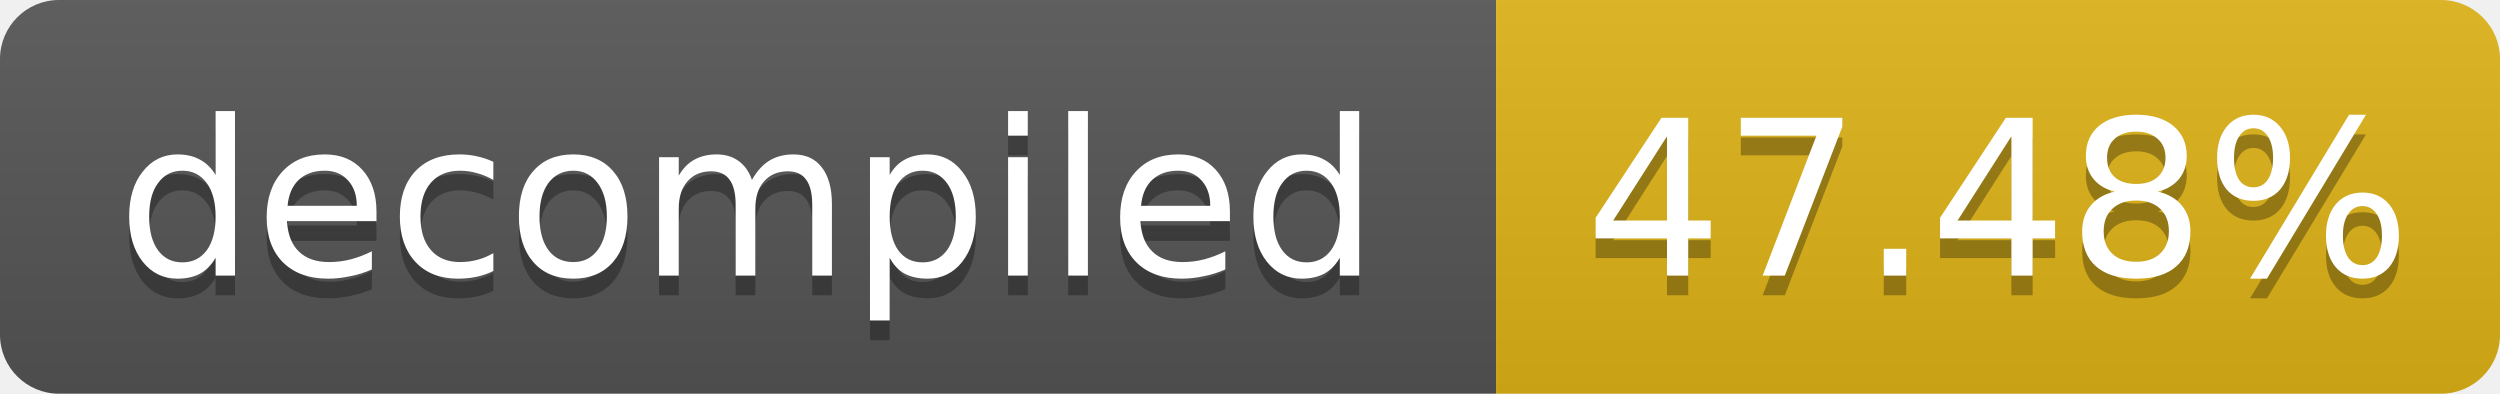
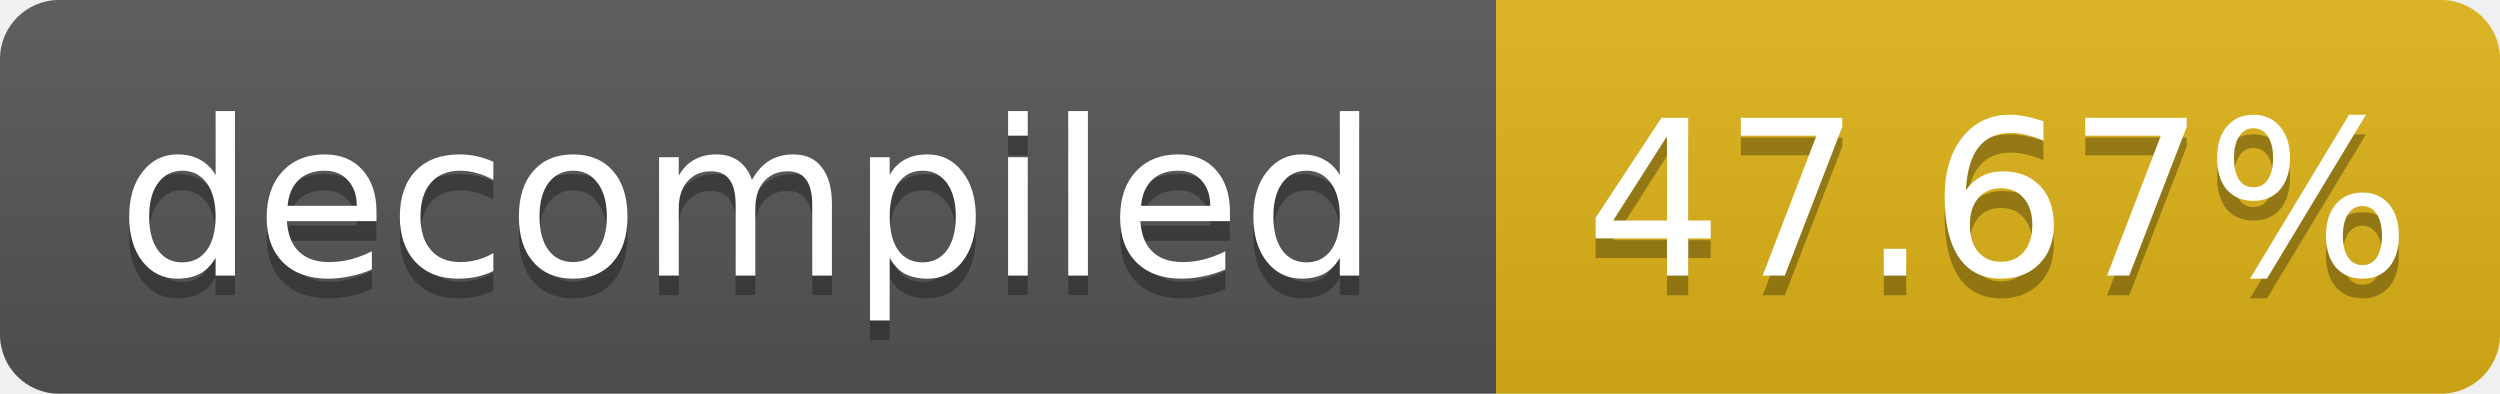
- <svg xmlns="http://www.w3.org/2000/svg" width="127" height="20" role="img" aria-label="decompiled: 47.48%">
+ <svg xmlns="http://www.w3.org/2000/svg" width="127" height="20" role="img" aria-label="decompiled: 47.67%">
  <linearGradient id="s" x2="0" y2="100%">
    <stop offset="0" stop-color="#bbb" stop-opacity=".1" />
    <stop offset="1" stop-opacity=".1" />
  </linearGradient>
  <clipPath id="r">
    <rect width="127" height="20" rx="3" fill="#fff" />
  </clipPath>
  <g clip-path="url(#r)">
    <rect width="76" height="20" fill="#555" />
    <rect x="76" width="51" height="20" fill="#dfb317" />
    <rect width="127" height="20" fill="url(#s)" />
  </g>
  <g fill="#fff" text-anchor="middle" font-family="Verdana,Geneva,DejaVu Sans,sans-serif" font-size="11">
    <text x="38.0" y="15" fill="#010101" fill-opacity=".3">decompiled</text>
    <text x="38.0" y="14">decompiled</text>
-     <text x="101.5" y="15" fill="#010101" fill-opacity=".3">47.48%</text>
-     <text x="101.5" y="14">47.48%</text>
+     <text x="101.5" y="15" fill="#010101" fill-opacity=".3">47.67%</text>
+     <text x="101.5" y="14">47.67%</text>
  </g>
</svg>
